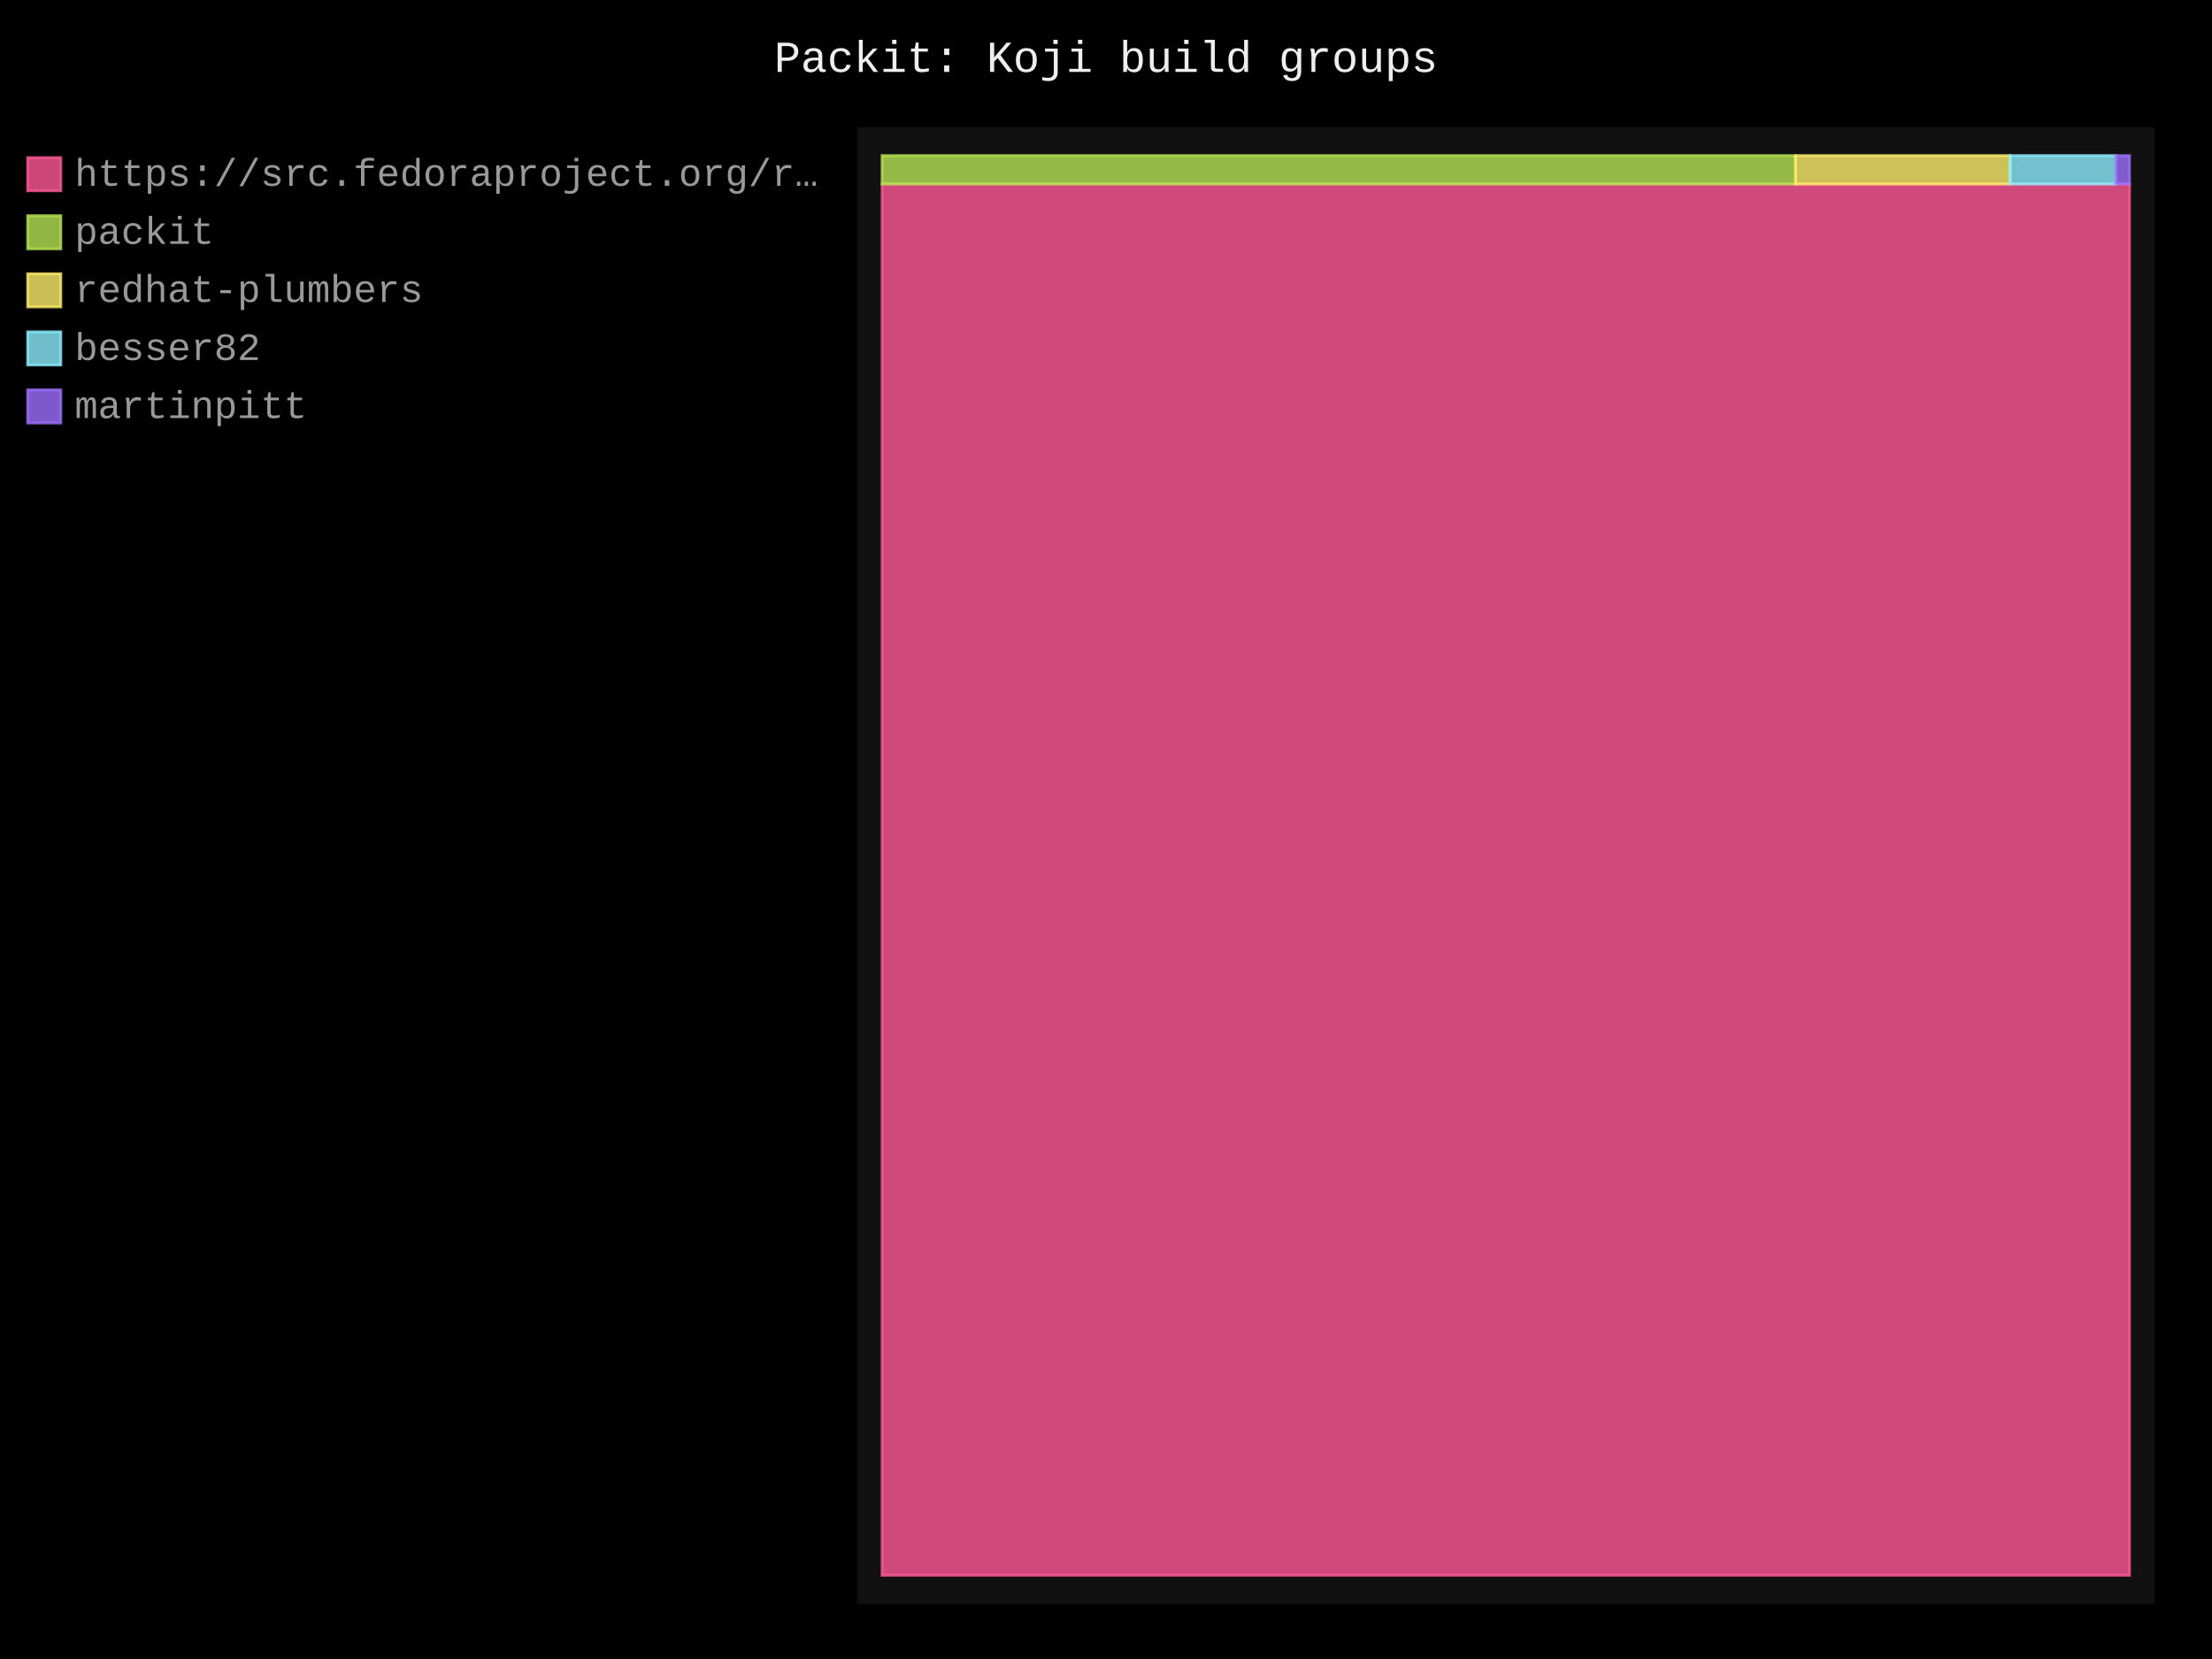
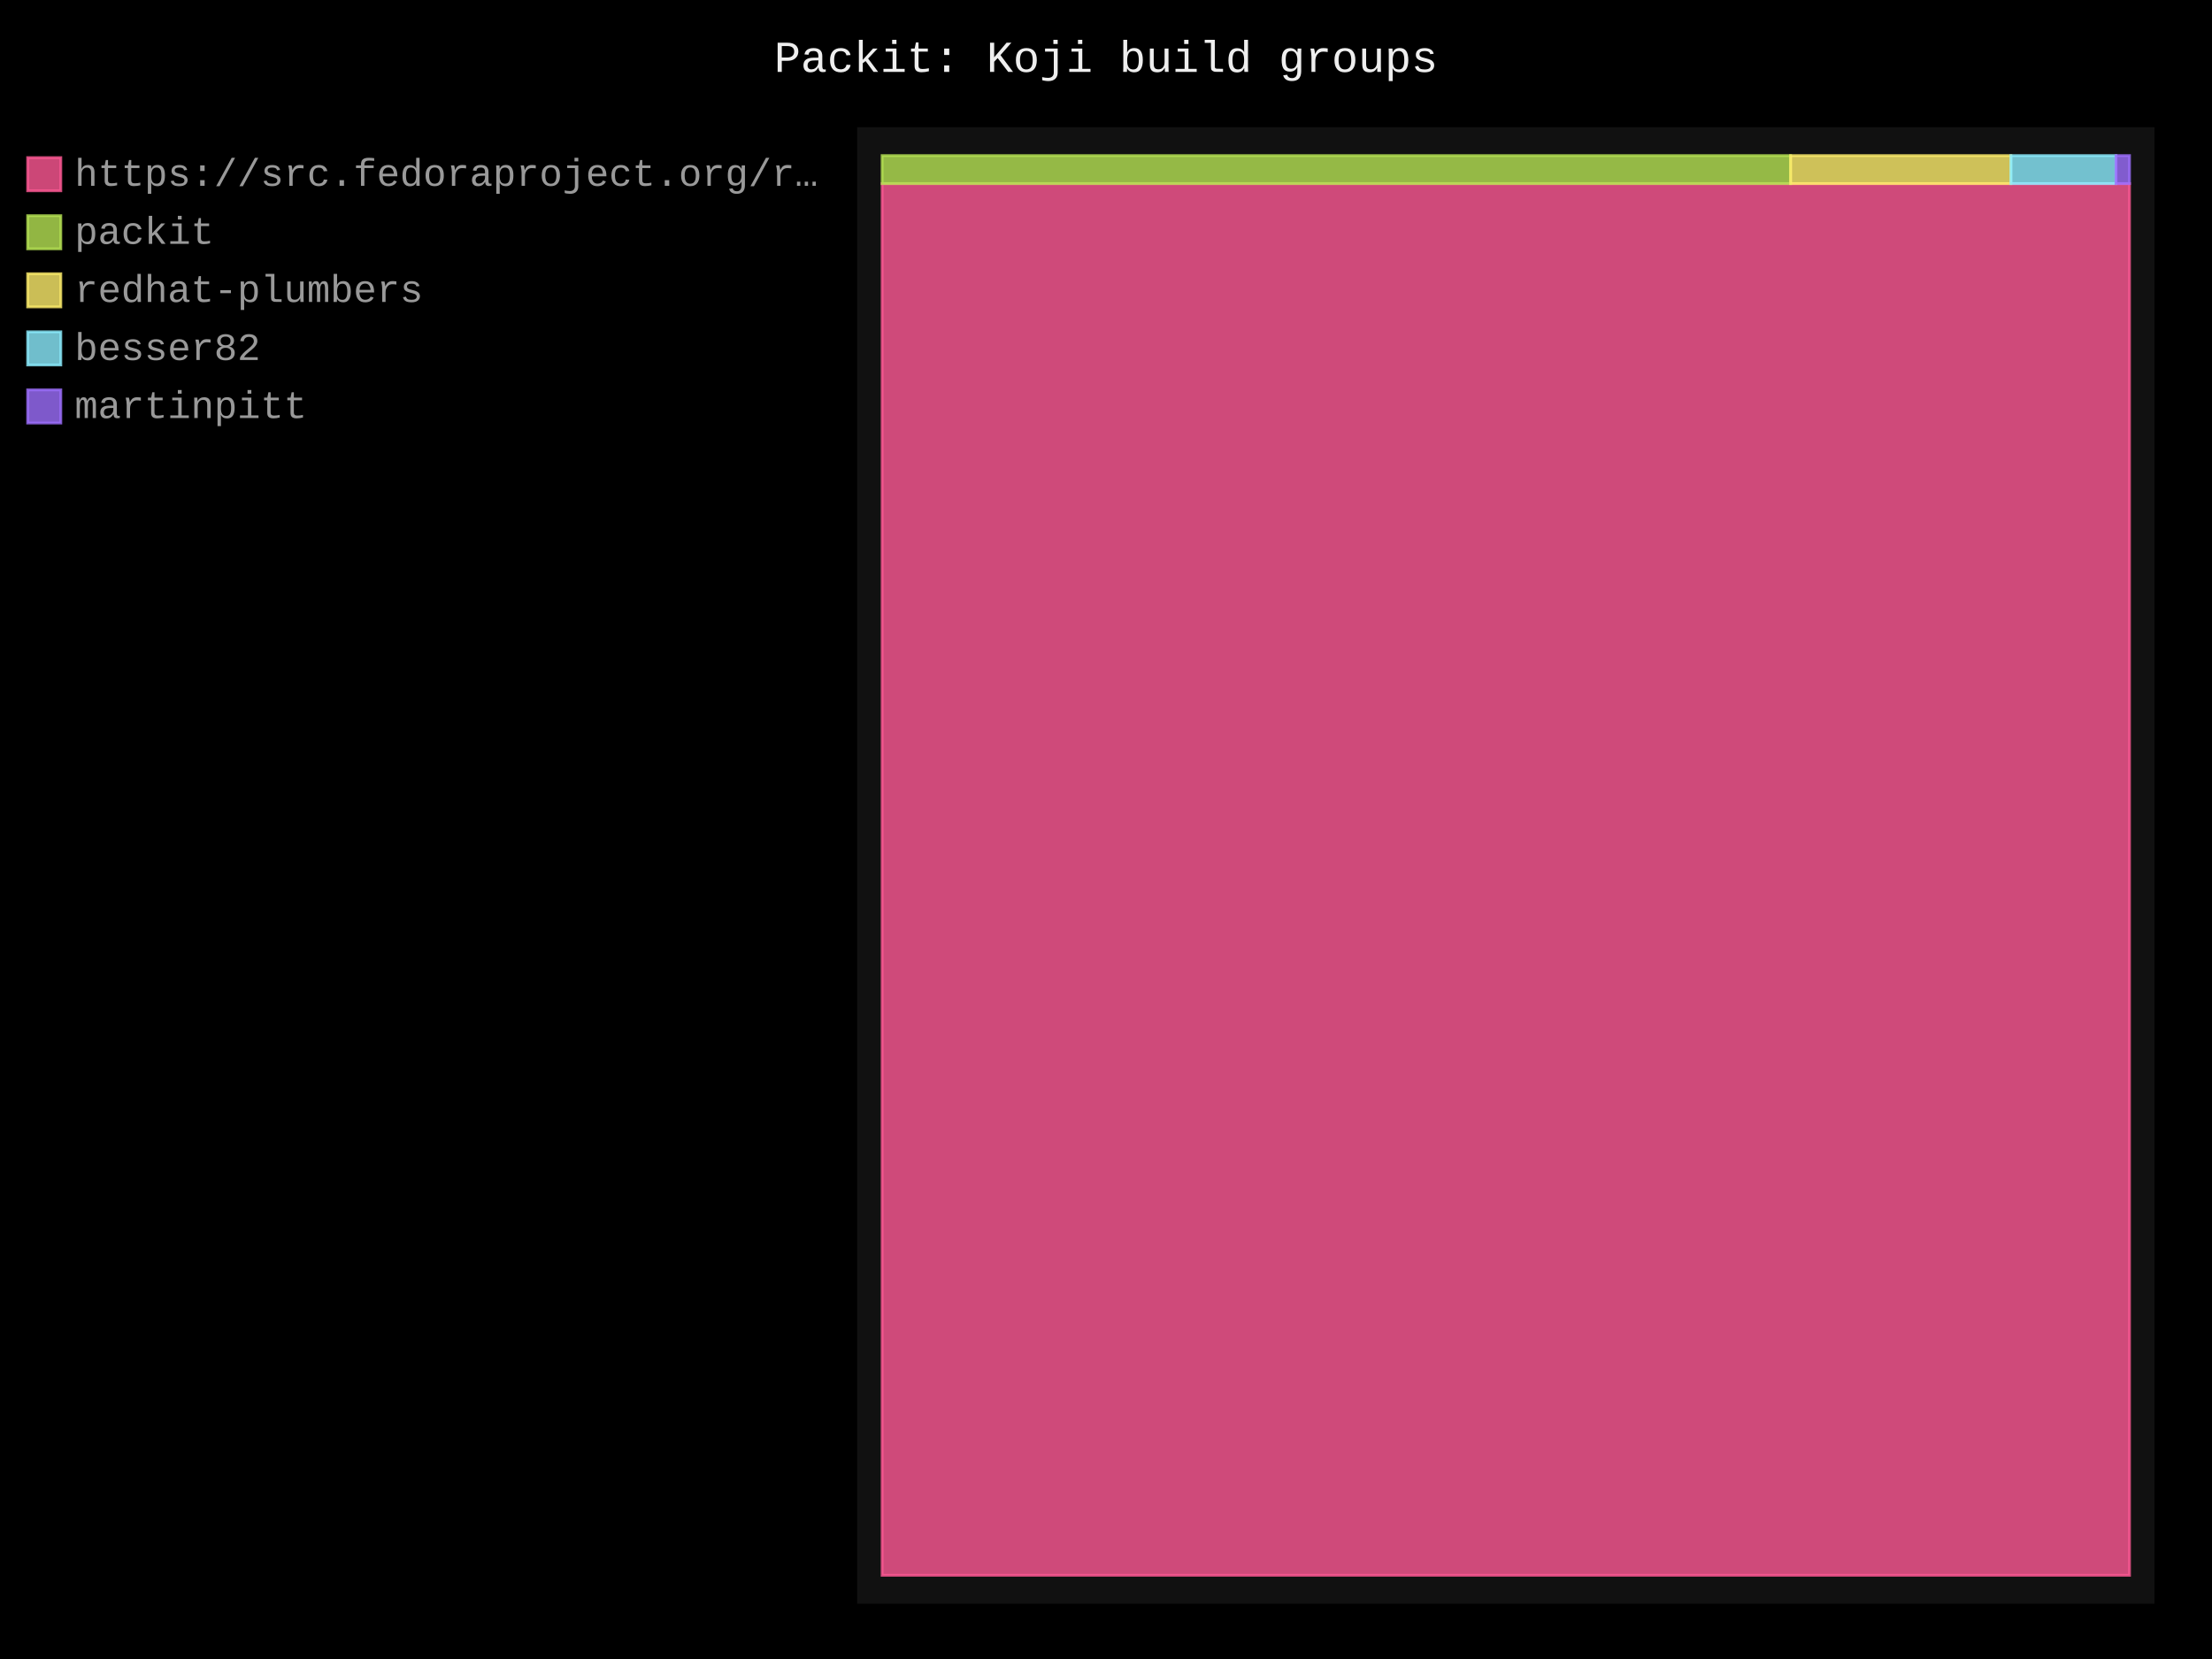
- <svg xmlns="http://www.w3.org/2000/svg" id="chart-8658d027-8a32-46f7-bfa9-2bcc133d6f0d" class="pygal-chart" viewBox="0 0 800 600">
+ <svg xmlns="http://www.w3.org/2000/svg" id="chart-17c219e5-c7e9-4f26-b2e5-d37112615a11" class="pygal-chart" viewBox="0 0 800 600">
  <defs>
-     <style type="text/css">#chart-8658d027-8a32-46f7-bfa9-2bcc133d6f0d{-webkit-user-select:none;-webkit-font-smoothing:antialiased;font-family:Consolas,"Liberation Mono",Menlo,Courier,monospace}#chart-8658d027-8a32-46f7-bfa9-2bcc133d6f0d .title{font-family:Consolas,"Liberation Mono",Menlo,Courier,monospace;font-size:16px}#chart-8658d027-8a32-46f7-bfa9-2bcc133d6f0d .legends .legend text{font-family:Consolas,"Liberation Mono",Menlo,Courier,monospace;font-size:14px}#chart-8658d027-8a32-46f7-bfa9-2bcc133d6f0d .axis text{font-family:Consolas,"Liberation Mono",Menlo,Courier,monospace;font-size:10px}#chart-8658d027-8a32-46f7-bfa9-2bcc133d6f0d .axis text.major{font-family:Consolas,"Liberation Mono",Menlo,Courier,monospace;font-size:10px}#chart-8658d027-8a32-46f7-bfa9-2bcc133d6f0d .text-overlay text.value{font-family:Consolas,"Liberation Mono",Menlo,Courier,monospace;font-size:16px}#chart-8658d027-8a32-46f7-bfa9-2bcc133d6f0d .text-overlay text.label{font-family:Consolas,"Liberation Mono",Menlo,Courier,monospace;font-size:10px}#chart-8658d027-8a32-46f7-bfa9-2bcc133d6f0d .tooltip{font-family:Consolas,"Liberation Mono",Menlo,Courier,monospace;font-size:14px}#chart-8658d027-8a32-46f7-bfa9-2bcc133d6f0d text.no_data{font-family:Consolas,"Liberation Mono",Menlo,Courier,monospace;font-size:64px}
- #chart-8658d027-8a32-46f7-bfa9-2bcc133d6f0d{background-color:black}#chart-8658d027-8a32-46f7-bfa9-2bcc133d6f0d path,#chart-8658d027-8a32-46f7-bfa9-2bcc133d6f0d line,#chart-8658d027-8a32-46f7-bfa9-2bcc133d6f0d rect,#chart-8658d027-8a32-46f7-bfa9-2bcc133d6f0d circle{-webkit-transition:250ms;-moz-transition:250ms;transition:250ms}#chart-8658d027-8a32-46f7-bfa9-2bcc133d6f0d .graph &gt; .background{fill:black}#chart-8658d027-8a32-46f7-bfa9-2bcc133d6f0d .plot &gt; .background{fill:#111}#chart-8658d027-8a32-46f7-bfa9-2bcc133d6f0d .graph{fill:#999}#chart-8658d027-8a32-46f7-bfa9-2bcc133d6f0d text.no_data{fill:#eee}#chart-8658d027-8a32-46f7-bfa9-2bcc133d6f0d .title{fill:#eee}#chart-8658d027-8a32-46f7-bfa9-2bcc133d6f0d .legends .legend text{fill:#999}#chart-8658d027-8a32-46f7-bfa9-2bcc133d6f0d .legends .legend:hover text{fill:#eee}#chart-8658d027-8a32-46f7-bfa9-2bcc133d6f0d .axis .line{stroke:#eee}#chart-8658d027-8a32-46f7-bfa9-2bcc133d6f0d .axis .guide.line{stroke:#555}#chart-8658d027-8a32-46f7-bfa9-2bcc133d6f0d .axis .major.line{stroke:#999}#chart-8658d027-8a32-46f7-bfa9-2bcc133d6f0d .axis text.major{fill:#eee}#chart-8658d027-8a32-46f7-bfa9-2bcc133d6f0d .axis.y .guides:hover .guide.line,#chart-8658d027-8a32-46f7-bfa9-2bcc133d6f0d .line-graph .axis.x .guides:hover .guide.line,#chart-8658d027-8a32-46f7-bfa9-2bcc133d6f0d .stackedline-graph .axis.x .guides:hover .guide.line,#chart-8658d027-8a32-46f7-bfa9-2bcc133d6f0d .xy-graph .axis.x .guides:hover .guide.line{stroke:#eee}#chart-8658d027-8a32-46f7-bfa9-2bcc133d6f0d .axis .guides:hover text{fill:#eee}#chart-8658d027-8a32-46f7-bfa9-2bcc133d6f0d .reactive{fill-opacity:.8;stroke-opacity:.8;stroke-width:1}#chart-8658d027-8a32-46f7-bfa9-2bcc133d6f0d .ci{stroke:#999}#chart-8658d027-8a32-46f7-bfa9-2bcc133d6f0d .reactive.active,#chart-8658d027-8a32-46f7-bfa9-2bcc133d6f0d .active .reactive{fill-opacity:.4;stroke-opacity:.9;stroke-width:4}#chart-8658d027-8a32-46f7-bfa9-2bcc133d6f0d .ci .reactive.active{stroke-width:1.5}#chart-8658d027-8a32-46f7-bfa9-2bcc133d6f0d .series text{fill:#eee}#chart-8658d027-8a32-46f7-bfa9-2bcc133d6f0d .tooltip rect{fill:#111;stroke:#eee;-webkit-transition:opacity 250ms;-moz-transition:opacity 250ms;transition:opacity 250ms}#chart-8658d027-8a32-46f7-bfa9-2bcc133d6f0d .tooltip .label{fill:#999}#chart-8658d027-8a32-46f7-bfa9-2bcc133d6f0d .tooltip .label{fill:#999}#chart-8658d027-8a32-46f7-bfa9-2bcc133d6f0d .tooltip .legend{font-size:.8em;fill:#555}#chart-8658d027-8a32-46f7-bfa9-2bcc133d6f0d .tooltip .x_label{font-size:.6em;fill:#eee}#chart-8658d027-8a32-46f7-bfa9-2bcc133d6f0d .tooltip .xlink{font-size:.5em;text-decoration:underline}#chart-8658d027-8a32-46f7-bfa9-2bcc133d6f0d .tooltip .value{font-size:1.5em}#chart-8658d027-8a32-46f7-bfa9-2bcc133d6f0d .bound{font-size:.5em}#chart-8658d027-8a32-46f7-bfa9-2bcc133d6f0d .max-value{font-size:.75em;fill:#555}#chart-8658d027-8a32-46f7-bfa9-2bcc133d6f0d .map-element{fill:#111;stroke:#555 !important}#chart-8658d027-8a32-46f7-bfa9-2bcc133d6f0d .map-element .reactive{fill-opacity:inherit;stroke-opacity:inherit}#chart-8658d027-8a32-46f7-bfa9-2bcc133d6f0d .color-0,#chart-8658d027-8a32-46f7-bfa9-2bcc133d6f0d .color-0 a:visited{stroke:#ff5995;fill:#ff5995}#chart-8658d027-8a32-46f7-bfa9-2bcc133d6f0d .color-1,#chart-8658d027-8a32-46f7-bfa9-2bcc133d6f0d .color-1 a:visited{stroke:#b6e354;fill:#b6e354}#chart-8658d027-8a32-46f7-bfa9-2bcc133d6f0d .color-2,#chart-8658d027-8a32-46f7-bfa9-2bcc133d6f0d .color-2 a:visited{stroke:#feed6c;fill:#feed6c}#chart-8658d027-8a32-46f7-bfa9-2bcc133d6f0d .color-3,#chart-8658d027-8a32-46f7-bfa9-2bcc133d6f0d .color-3 a:visited{stroke:#8cedff;fill:#8cedff}#chart-8658d027-8a32-46f7-bfa9-2bcc133d6f0d .color-4,#chart-8658d027-8a32-46f7-bfa9-2bcc133d6f0d .color-4 a:visited{stroke:#9e6ffe;fill:#9e6ffe}#chart-8658d027-8a32-46f7-bfa9-2bcc133d6f0d .text-overlay .color-0 text{fill:black}#chart-8658d027-8a32-46f7-bfa9-2bcc133d6f0d .text-overlay .color-1 text{fill:black}#chart-8658d027-8a32-46f7-bfa9-2bcc133d6f0d .text-overlay .color-2 text{fill:black}#chart-8658d027-8a32-46f7-bfa9-2bcc133d6f0d .text-overlay .color-3 text{fill:black}#chart-8658d027-8a32-46f7-bfa9-2bcc133d6f0d .text-overlay .color-4 text{fill:black}
- #chart-8658d027-8a32-46f7-bfa9-2bcc133d6f0d text.no_data{text-anchor:middle}#chart-8658d027-8a32-46f7-bfa9-2bcc133d6f0d .guide.line{fill:none}#chart-8658d027-8a32-46f7-bfa9-2bcc133d6f0d .centered{text-anchor:middle}#chart-8658d027-8a32-46f7-bfa9-2bcc133d6f0d .title{text-anchor:middle}#chart-8658d027-8a32-46f7-bfa9-2bcc133d6f0d .legends .legend text{fill-opacity:1}#chart-8658d027-8a32-46f7-bfa9-2bcc133d6f0d .axis.x text{text-anchor:middle}#chart-8658d027-8a32-46f7-bfa9-2bcc133d6f0d .axis.x:not(.web) text[transform]{text-anchor:start}#chart-8658d027-8a32-46f7-bfa9-2bcc133d6f0d .axis.x:not(.web) text[transform].backwards{text-anchor:end}#chart-8658d027-8a32-46f7-bfa9-2bcc133d6f0d .axis.y text{text-anchor:end}#chart-8658d027-8a32-46f7-bfa9-2bcc133d6f0d .axis.y text[transform].backwards{text-anchor:start}#chart-8658d027-8a32-46f7-bfa9-2bcc133d6f0d .axis.y2 text{text-anchor:start}#chart-8658d027-8a32-46f7-bfa9-2bcc133d6f0d .axis.y2 text[transform].backwards{text-anchor:end}#chart-8658d027-8a32-46f7-bfa9-2bcc133d6f0d .axis .guide.line{stroke-dasharray:4,4;stroke:black}#chart-8658d027-8a32-46f7-bfa9-2bcc133d6f0d .axis .major.guide.line{stroke-dasharray:6,6;stroke:black}#chart-8658d027-8a32-46f7-bfa9-2bcc133d6f0d .horizontal .axis.y .guide.line,#chart-8658d027-8a32-46f7-bfa9-2bcc133d6f0d .horizontal .axis.y2 .guide.line,#chart-8658d027-8a32-46f7-bfa9-2bcc133d6f0d .vertical .axis.x .guide.line{opacity:0}#chart-8658d027-8a32-46f7-bfa9-2bcc133d6f0d .horizontal .axis.always_show .guide.line,#chart-8658d027-8a32-46f7-bfa9-2bcc133d6f0d .vertical .axis.always_show .guide.line{opacity:1 !important}#chart-8658d027-8a32-46f7-bfa9-2bcc133d6f0d .axis.y .guides:hover .guide.line,#chart-8658d027-8a32-46f7-bfa9-2bcc133d6f0d .axis.y2 .guides:hover .guide.line,#chart-8658d027-8a32-46f7-bfa9-2bcc133d6f0d .axis.x .guides:hover .guide.line{opacity:1}#chart-8658d027-8a32-46f7-bfa9-2bcc133d6f0d .axis .guides:hover text{opacity:1}#chart-8658d027-8a32-46f7-bfa9-2bcc133d6f0d .nofill{fill:none}#chart-8658d027-8a32-46f7-bfa9-2bcc133d6f0d .subtle-fill{fill-opacity:.2}#chart-8658d027-8a32-46f7-bfa9-2bcc133d6f0d .dot{stroke-width:1px;fill-opacity:1;stroke-opacity:1}#chart-8658d027-8a32-46f7-bfa9-2bcc133d6f0d .dot.active{stroke-width:5px}#chart-8658d027-8a32-46f7-bfa9-2bcc133d6f0d .dot.negative{fill:transparent}#chart-8658d027-8a32-46f7-bfa9-2bcc133d6f0d text,#chart-8658d027-8a32-46f7-bfa9-2bcc133d6f0d tspan{stroke:none !important}#chart-8658d027-8a32-46f7-bfa9-2bcc133d6f0d .series text.active{opacity:1}#chart-8658d027-8a32-46f7-bfa9-2bcc133d6f0d .tooltip rect{fill-opacity:.95;stroke-width:.5}#chart-8658d027-8a32-46f7-bfa9-2bcc133d6f0d .tooltip text{fill-opacity:1}#chart-8658d027-8a32-46f7-bfa9-2bcc133d6f0d .showable{visibility:hidden}#chart-8658d027-8a32-46f7-bfa9-2bcc133d6f0d .showable.shown{visibility:visible}#chart-8658d027-8a32-46f7-bfa9-2bcc133d6f0d .gauge-background{fill:rgba(229,229,229,1);stroke:none}#chart-8658d027-8a32-46f7-bfa9-2bcc133d6f0d .bg-lines{stroke:black;stroke-width:2px}</style>
+     <style type="text/css">#chart-17c219e5-c7e9-4f26-b2e5-d37112615a11{-webkit-user-select:none;-webkit-font-smoothing:antialiased;font-family:Consolas,"Liberation Mono",Menlo,Courier,monospace}#chart-17c219e5-c7e9-4f26-b2e5-d37112615a11 .title{font-family:Consolas,"Liberation Mono",Menlo,Courier,monospace;font-size:16px}#chart-17c219e5-c7e9-4f26-b2e5-d37112615a11 .legends .legend text{font-family:Consolas,"Liberation Mono",Menlo,Courier,monospace;font-size:14px}#chart-17c219e5-c7e9-4f26-b2e5-d37112615a11 .axis text{font-family:Consolas,"Liberation Mono",Menlo,Courier,monospace;font-size:10px}#chart-17c219e5-c7e9-4f26-b2e5-d37112615a11 .axis text.major{font-family:Consolas,"Liberation Mono",Menlo,Courier,monospace;font-size:10px}#chart-17c219e5-c7e9-4f26-b2e5-d37112615a11 .text-overlay text.value{font-family:Consolas,"Liberation Mono",Menlo,Courier,monospace;font-size:16px}#chart-17c219e5-c7e9-4f26-b2e5-d37112615a11 .text-overlay text.label{font-family:Consolas,"Liberation Mono",Menlo,Courier,monospace;font-size:10px}#chart-17c219e5-c7e9-4f26-b2e5-d37112615a11 .tooltip{font-family:Consolas,"Liberation Mono",Menlo,Courier,monospace;font-size:14px}#chart-17c219e5-c7e9-4f26-b2e5-d37112615a11 text.no_data{font-family:Consolas,"Liberation Mono",Menlo,Courier,monospace;font-size:64px}
+ #chart-17c219e5-c7e9-4f26-b2e5-d37112615a11{background-color:black}#chart-17c219e5-c7e9-4f26-b2e5-d37112615a11 path,#chart-17c219e5-c7e9-4f26-b2e5-d37112615a11 line,#chart-17c219e5-c7e9-4f26-b2e5-d37112615a11 rect,#chart-17c219e5-c7e9-4f26-b2e5-d37112615a11 circle{-webkit-transition:250ms;-moz-transition:250ms;transition:250ms}#chart-17c219e5-c7e9-4f26-b2e5-d37112615a11 .graph &gt; .background{fill:black}#chart-17c219e5-c7e9-4f26-b2e5-d37112615a11 .plot &gt; .background{fill:#111}#chart-17c219e5-c7e9-4f26-b2e5-d37112615a11 .graph{fill:#999}#chart-17c219e5-c7e9-4f26-b2e5-d37112615a11 text.no_data{fill:#eee}#chart-17c219e5-c7e9-4f26-b2e5-d37112615a11 .title{fill:#eee}#chart-17c219e5-c7e9-4f26-b2e5-d37112615a11 .legends .legend text{fill:#999}#chart-17c219e5-c7e9-4f26-b2e5-d37112615a11 .legends .legend:hover text{fill:#eee}#chart-17c219e5-c7e9-4f26-b2e5-d37112615a11 .axis .line{stroke:#eee}#chart-17c219e5-c7e9-4f26-b2e5-d37112615a11 .axis .guide.line{stroke:#555}#chart-17c219e5-c7e9-4f26-b2e5-d37112615a11 .axis .major.line{stroke:#999}#chart-17c219e5-c7e9-4f26-b2e5-d37112615a11 .axis text.major{fill:#eee}#chart-17c219e5-c7e9-4f26-b2e5-d37112615a11 .axis.y .guides:hover .guide.line,#chart-17c219e5-c7e9-4f26-b2e5-d37112615a11 .line-graph .axis.x .guides:hover .guide.line,#chart-17c219e5-c7e9-4f26-b2e5-d37112615a11 .stackedline-graph .axis.x .guides:hover .guide.line,#chart-17c219e5-c7e9-4f26-b2e5-d37112615a11 .xy-graph .axis.x .guides:hover .guide.line{stroke:#eee}#chart-17c219e5-c7e9-4f26-b2e5-d37112615a11 .axis .guides:hover text{fill:#eee}#chart-17c219e5-c7e9-4f26-b2e5-d37112615a11 .reactive{fill-opacity:.8;stroke-opacity:.8;stroke-width:1}#chart-17c219e5-c7e9-4f26-b2e5-d37112615a11 .ci{stroke:#999}#chart-17c219e5-c7e9-4f26-b2e5-d37112615a11 .reactive.active,#chart-17c219e5-c7e9-4f26-b2e5-d37112615a11 .active .reactive{fill-opacity:.4;stroke-opacity:.9;stroke-width:4}#chart-17c219e5-c7e9-4f26-b2e5-d37112615a11 .ci .reactive.active{stroke-width:1.5}#chart-17c219e5-c7e9-4f26-b2e5-d37112615a11 .series text{fill:#eee}#chart-17c219e5-c7e9-4f26-b2e5-d37112615a11 .tooltip rect{fill:#111;stroke:#eee;-webkit-transition:opacity 250ms;-moz-transition:opacity 250ms;transition:opacity 250ms}#chart-17c219e5-c7e9-4f26-b2e5-d37112615a11 .tooltip .label{fill:#999}#chart-17c219e5-c7e9-4f26-b2e5-d37112615a11 .tooltip .label{fill:#999}#chart-17c219e5-c7e9-4f26-b2e5-d37112615a11 .tooltip .legend{font-size:.8em;fill:#555}#chart-17c219e5-c7e9-4f26-b2e5-d37112615a11 .tooltip .x_label{font-size:.6em;fill:#eee}#chart-17c219e5-c7e9-4f26-b2e5-d37112615a11 .tooltip .xlink{font-size:.5em;text-decoration:underline}#chart-17c219e5-c7e9-4f26-b2e5-d37112615a11 .tooltip .value{font-size:1.5em}#chart-17c219e5-c7e9-4f26-b2e5-d37112615a11 .bound{font-size:.5em}#chart-17c219e5-c7e9-4f26-b2e5-d37112615a11 .max-value{font-size:.75em;fill:#555}#chart-17c219e5-c7e9-4f26-b2e5-d37112615a11 .map-element{fill:#111;stroke:#555 !important}#chart-17c219e5-c7e9-4f26-b2e5-d37112615a11 .map-element .reactive{fill-opacity:inherit;stroke-opacity:inherit}#chart-17c219e5-c7e9-4f26-b2e5-d37112615a11 .color-0,#chart-17c219e5-c7e9-4f26-b2e5-d37112615a11 .color-0 a:visited{stroke:#ff5995;fill:#ff5995}#chart-17c219e5-c7e9-4f26-b2e5-d37112615a11 .color-1,#chart-17c219e5-c7e9-4f26-b2e5-d37112615a11 .color-1 a:visited{stroke:#b6e354;fill:#b6e354}#chart-17c219e5-c7e9-4f26-b2e5-d37112615a11 .color-2,#chart-17c219e5-c7e9-4f26-b2e5-d37112615a11 .color-2 a:visited{stroke:#feed6c;fill:#feed6c}#chart-17c219e5-c7e9-4f26-b2e5-d37112615a11 .color-3,#chart-17c219e5-c7e9-4f26-b2e5-d37112615a11 .color-3 a:visited{stroke:#8cedff;fill:#8cedff}#chart-17c219e5-c7e9-4f26-b2e5-d37112615a11 .color-4,#chart-17c219e5-c7e9-4f26-b2e5-d37112615a11 .color-4 a:visited{stroke:#9e6ffe;fill:#9e6ffe}#chart-17c219e5-c7e9-4f26-b2e5-d37112615a11 .text-overlay .color-0 text{fill:black}#chart-17c219e5-c7e9-4f26-b2e5-d37112615a11 .text-overlay .color-1 text{fill:black}#chart-17c219e5-c7e9-4f26-b2e5-d37112615a11 .text-overlay .color-2 text{fill:black}#chart-17c219e5-c7e9-4f26-b2e5-d37112615a11 .text-overlay .color-3 text{fill:black}#chart-17c219e5-c7e9-4f26-b2e5-d37112615a11 .text-overlay .color-4 text{fill:black}
+ #chart-17c219e5-c7e9-4f26-b2e5-d37112615a11 text.no_data{text-anchor:middle}#chart-17c219e5-c7e9-4f26-b2e5-d37112615a11 .guide.line{fill:none}#chart-17c219e5-c7e9-4f26-b2e5-d37112615a11 .centered{text-anchor:middle}#chart-17c219e5-c7e9-4f26-b2e5-d37112615a11 .title{text-anchor:middle}#chart-17c219e5-c7e9-4f26-b2e5-d37112615a11 .legends .legend text{fill-opacity:1}#chart-17c219e5-c7e9-4f26-b2e5-d37112615a11 .axis.x text{text-anchor:middle}#chart-17c219e5-c7e9-4f26-b2e5-d37112615a11 .axis.x:not(.web) text[transform]{text-anchor:start}#chart-17c219e5-c7e9-4f26-b2e5-d37112615a11 .axis.x:not(.web) text[transform].backwards{text-anchor:end}#chart-17c219e5-c7e9-4f26-b2e5-d37112615a11 .axis.y text{text-anchor:end}#chart-17c219e5-c7e9-4f26-b2e5-d37112615a11 .axis.y text[transform].backwards{text-anchor:start}#chart-17c219e5-c7e9-4f26-b2e5-d37112615a11 .axis.y2 text{text-anchor:start}#chart-17c219e5-c7e9-4f26-b2e5-d37112615a11 .axis.y2 text[transform].backwards{text-anchor:end}#chart-17c219e5-c7e9-4f26-b2e5-d37112615a11 .axis .guide.line{stroke-dasharray:4,4;stroke:black}#chart-17c219e5-c7e9-4f26-b2e5-d37112615a11 .axis .major.guide.line{stroke-dasharray:6,6;stroke:black}#chart-17c219e5-c7e9-4f26-b2e5-d37112615a11 .horizontal .axis.y .guide.line,#chart-17c219e5-c7e9-4f26-b2e5-d37112615a11 .horizontal .axis.y2 .guide.line,#chart-17c219e5-c7e9-4f26-b2e5-d37112615a11 .vertical .axis.x .guide.line{opacity:0}#chart-17c219e5-c7e9-4f26-b2e5-d37112615a11 .horizontal .axis.always_show .guide.line,#chart-17c219e5-c7e9-4f26-b2e5-d37112615a11 .vertical .axis.always_show .guide.line{opacity:1 !important}#chart-17c219e5-c7e9-4f26-b2e5-d37112615a11 .axis.y .guides:hover .guide.line,#chart-17c219e5-c7e9-4f26-b2e5-d37112615a11 .axis.y2 .guides:hover .guide.line,#chart-17c219e5-c7e9-4f26-b2e5-d37112615a11 .axis.x .guides:hover .guide.line{opacity:1}#chart-17c219e5-c7e9-4f26-b2e5-d37112615a11 .axis .guides:hover text{opacity:1}#chart-17c219e5-c7e9-4f26-b2e5-d37112615a11 .nofill{fill:none}#chart-17c219e5-c7e9-4f26-b2e5-d37112615a11 .subtle-fill{fill-opacity:.2}#chart-17c219e5-c7e9-4f26-b2e5-d37112615a11 .dot{stroke-width:1px;fill-opacity:1;stroke-opacity:1}#chart-17c219e5-c7e9-4f26-b2e5-d37112615a11 .dot.active{stroke-width:5px}#chart-17c219e5-c7e9-4f26-b2e5-d37112615a11 .dot.negative{fill:transparent}#chart-17c219e5-c7e9-4f26-b2e5-d37112615a11 text,#chart-17c219e5-c7e9-4f26-b2e5-d37112615a11 tspan{stroke:none !important}#chart-17c219e5-c7e9-4f26-b2e5-d37112615a11 .series text.active{opacity:1}#chart-17c219e5-c7e9-4f26-b2e5-d37112615a11 .tooltip rect{fill-opacity:.95;stroke-width:.5}#chart-17c219e5-c7e9-4f26-b2e5-d37112615a11 .tooltip text{fill-opacity:1}#chart-17c219e5-c7e9-4f26-b2e5-d37112615a11 .showable{visibility:hidden}#chart-17c219e5-c7e9-4f26-b2e5-d37112615a11 .showable.shown{visibility:visible}#chart-17c219e5-c7e9-4f26-b2e5-d37112615a11 .gauge-background{fill:rgba(229,229,229,1);stroke:none}#chart-17c219e5-c7e9-4f26-b2e5-d37112615a11 .bg-lines{stroke:black;stroke-width:2px}</style>
  </defs>
  <g class="graph treemap-graph vertical">
    <rect x="0" y="0" width="800" height="600" class="background" />
    <g transform="translate(310, 46)" class="plot">
      <rect x="0" y="0" width="469.2" height="534" class="background" />
      <g class="series serie-0 color-0">
        <g class="rects">
          <g class="rect">
-             <rect x="9.023" y="20.564" width="451.154" height="503.166" class="rect reactive tooltip-trigger" />
+             <rect x="9.023" y="20.41" width="451.154" height="503.321" class="rect reactive tooltip-trigger" />
          </g>
        </g>
      </g>
      <g class="series serie-1 color-1">
        <g class="rects">
          <g class="rect">
-             <rect x="9.023" y="10.269" width="330.353" height="10.295" class="rect reactive tooltip-trigger" />
+             <rect x="9.023" y="10.269" width="328.558" height="10.141" class="rect reactive tooltip-trigger" />
          </g>
        </g>
      </g>
      <g class="series serie-2 color-2">
        <g class="rects">
          <g class="rect">
-             <rect x="339.376" y="10.269" width="77.658" height="10.295" class="rect reactive tooltip-trigger" />
+             <rect x="337.581" y="10.269" width="79.688" height="10.141" class="rect reactive tooltip-trigger" />
          </g>
        </g>
      </g>
      <g class="series serie-3 color-3">
        <g class="rects">
          <g class="rect">
-             <rect x="417.034" y="10.269" width="38.212" height="10.295" class="rect reactive tooltip-trigger" />
+             <rect x="417.268" y="10.269" width="38.005" height="10.141" class="rect reactive tooltip-trigger" />
          </g>
        </g>
      </g>
      <g class="series serie-4 color-4">
        <g class="rects">
          <g class="rect">
-             <rect x="455.246" y="10.269" width="4.931" height="10.295" class="rect reactive tooltip-trigger" />
+             <rect x="455.273" y="10.269" width="4.904" height="10.141" class="rect reactive tooltip-trigger" />
          </g>
        </g>
      </g>
    </g>
    <g class="titles">
      <text x="400.0" y="26" class="title plot_title">Packit: Koji build groups</text>
    </g>
    <g transform="translate(310, 46)" class="plot overlay">
      <g class="series serie-0 color-0" />
      <g class="series serie-1 color-1" />
      <g class="series serie-2 color-2" />
      <g class="series serie-3 color-3" />
      <g class="series serie-4 color-4" />
    </g>
    <g transform="translate(310, 46)" class="plot text-overlay">
      <g class="series serie-0 color-0" />
      <g class="series serie-1 color-1" />
      <g class="series serie-2 color-2" />
      <g class="series serie-3 color-3" />
      <g class="series serie-4 color-4" />
    </g>
    <g transform="translate(310, 46)" class="plot tooltip-overlay">
      <g transform="translate(0 0)" style="opacity: 0" class="tooltip">
        <rect rx="0" ry="0" width="0" height="0" class="tooltip-box" />
        <g class="text" />
      </g>
    </g>
    <g transform="translate(10, 56)" class="legends">
      <g id="activate-serie-0" class="legend reactive activate-serie">
        <rect x="0.0" y="1.0" width="12" height="12" class="color-0 reactive" />
        <text x="17.0" y="11.2">https://src.fedoraproject.org/r…</text>
      </g>
      <g id="activate-serie-1" class="legend reactive activate-serie">
        <rect x="0.0" y="22.0" width="12" height="12" class="color-1 reactive" />
        <text x="17.0" y="32.2">packit</text>
      </g>
      <g id="activate-serie-2" class="legend reactive activate-serie">
        <rect x="0.0" y="43.0" width="12" height="12" class="color-2 reactive" />
        <text x="17.0" y="53.2">redhat-plumbers</text>
      </g>
      <g id="activate-serie-3" class="legend reactive activate-serie">
        <rect x="0.0" y="64.0" width="12" height="12" class="color-3 reactive" />
        <text x="17.0" y="74.2">besser82</text>
      </g>
      <g id="activate-serie-4" class="legend reactive activate-serie">
        <rect x="0.0" y="85.0" width="12" height="12" class="color-4 reactive" />
        <text x="17.0" y="95.2">martinpitt</text>
      </g>
    </g>
    <g transform="translate(790, 56)" class="legends" />
  </g>
</svg>
